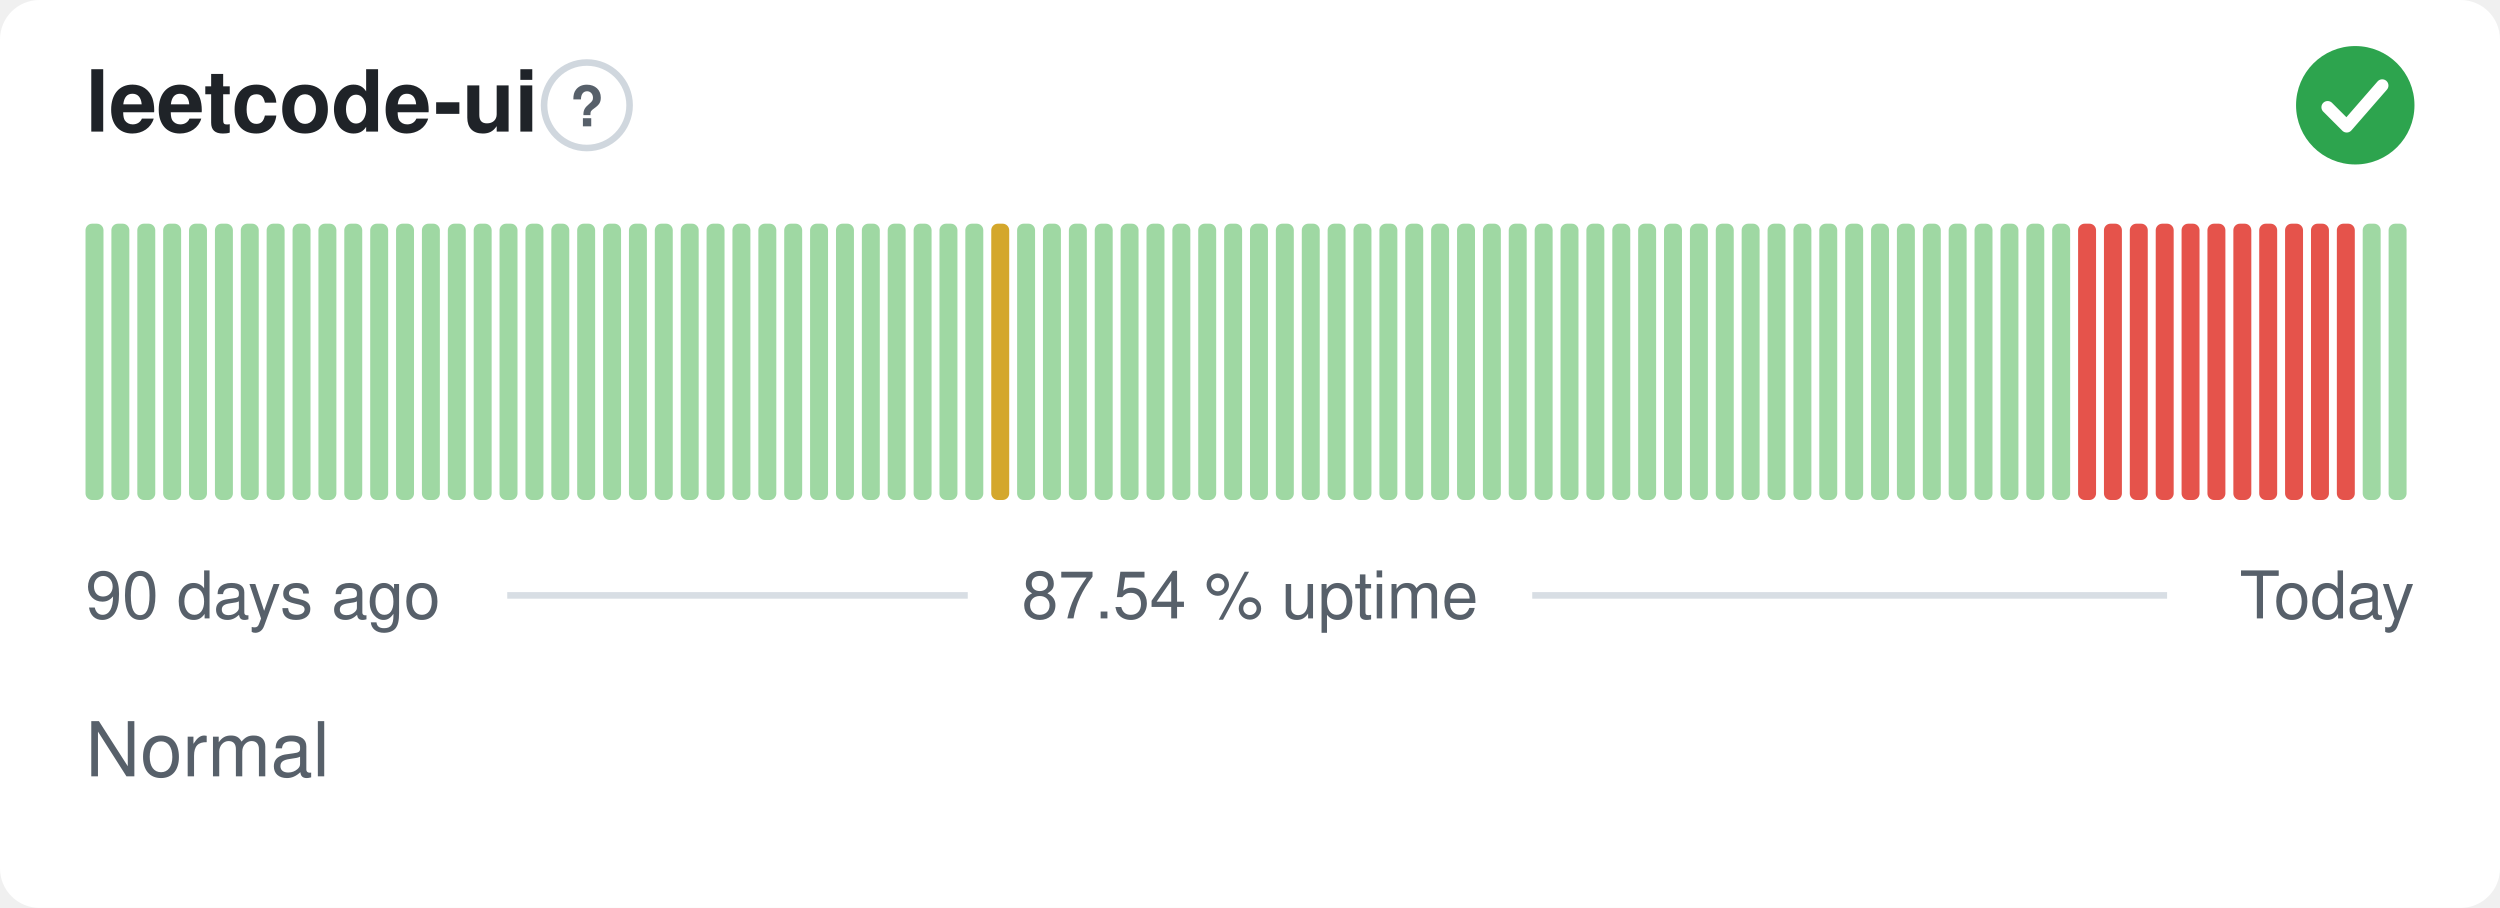
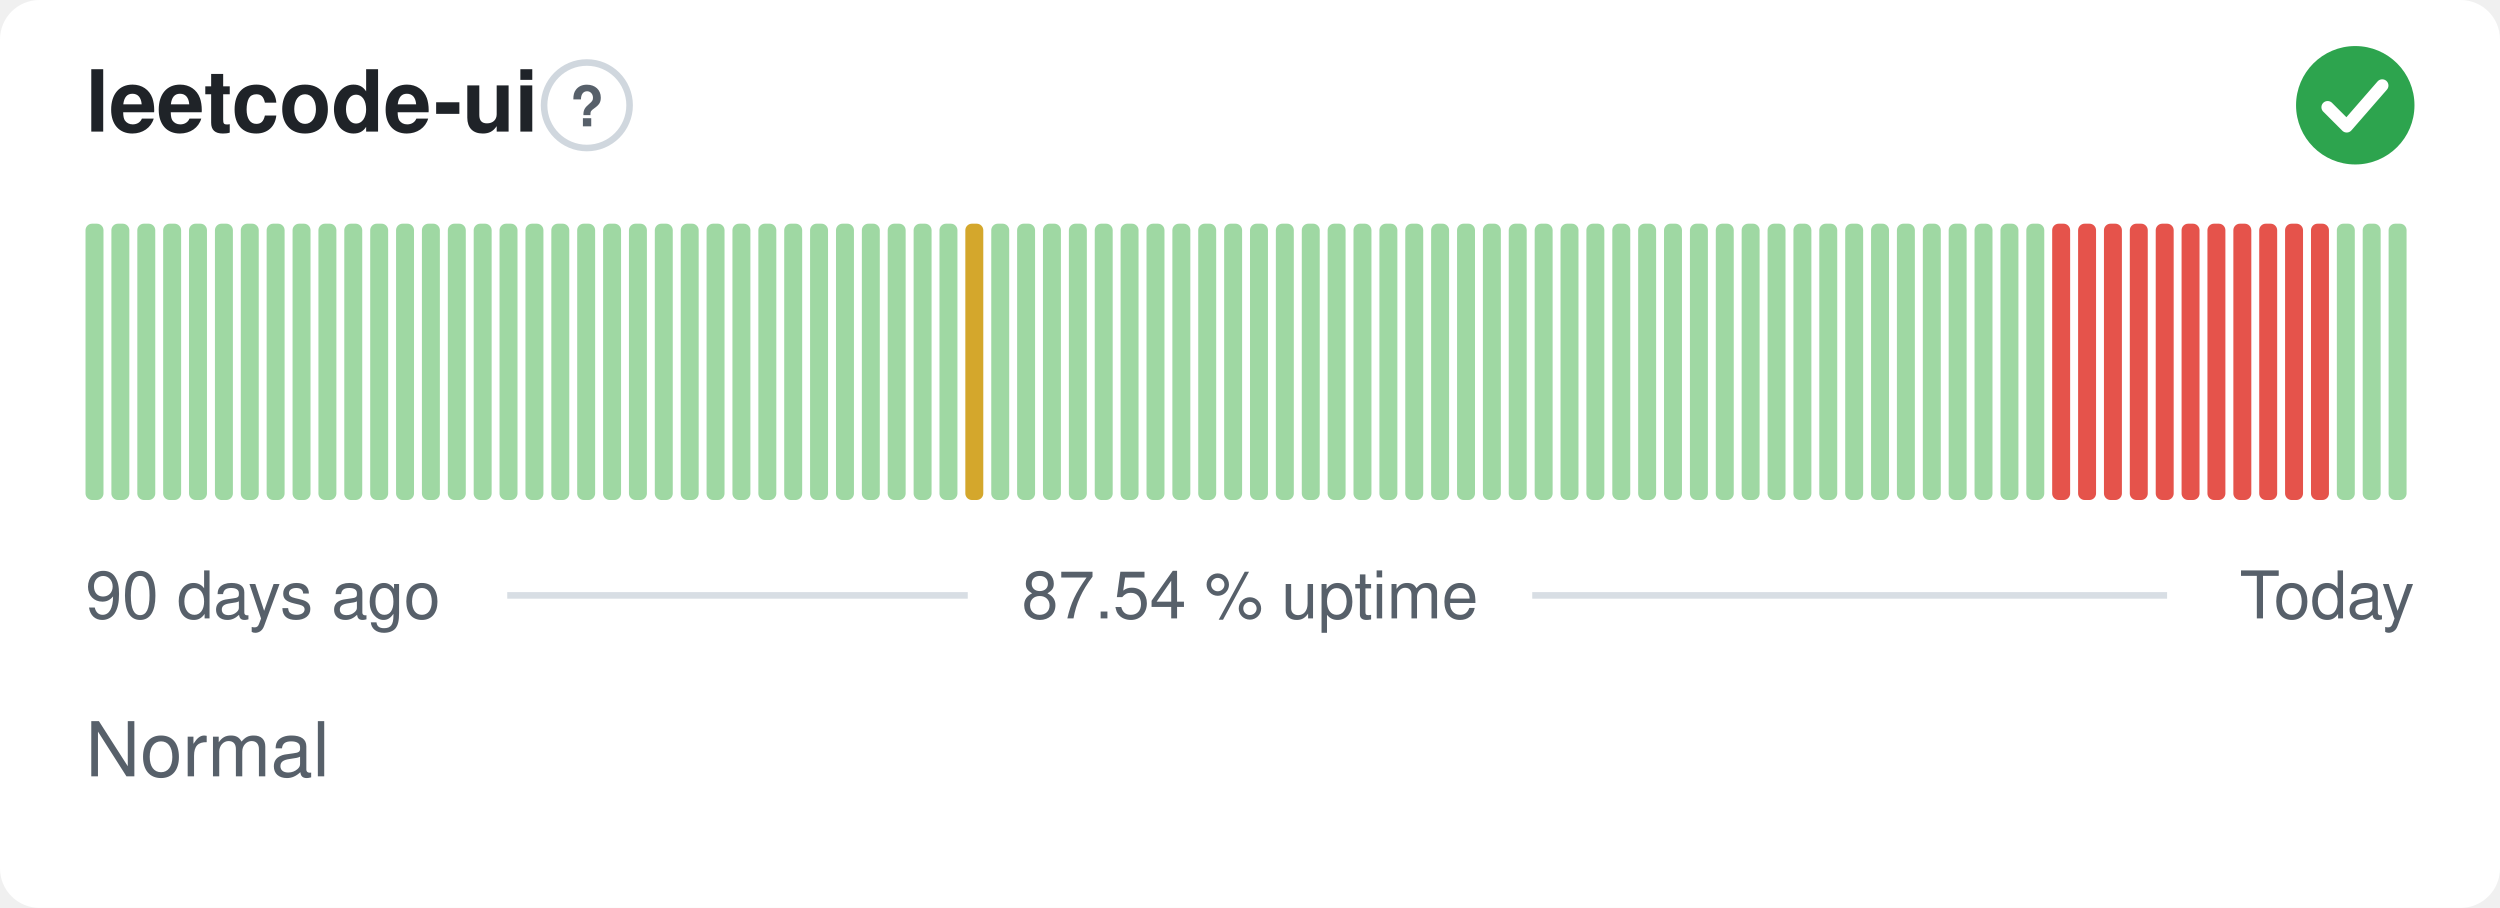
<svg xmlns="http://www.w3.org/2000/svg" width="380" height="138" viewBox="0 0 380 138" role="img" aria-label="leetcode-ui: Normal, 87.54 % uptime over the last 90 days" font-family="-apple-system,BlinkMacSystemFont,'Segoe UI',Helvetica,Arial,sans-serif">
  <style>
    @media (prefers-color-scheme: dark) {
      .bg { fill: #0d1117 }
      .title { fill: #e6edf3 }
      .muted { fill: #8b949e }
      .hint { stroke: #30363d }
      .rule { stroke: #30363d }
      .nodata { fill: #21262d }
    }
  </style>
  <rect class="bg" width="380" height="138" rx="6" fill="#ffffff" />
  <text class="title" x="13" y="20" font-size="13" font-weight="600" fill="#1f2328">leetcode-ui</text>
  <circle class="hint" cx="89.2" cy="16" r="6.5" fill="none" stroke="#d0d7de" stroke-width="1" />
  <text class="muted" x="89.2" y="19.2" text-anchor="middle" font-size="8.5" font-weight="700" fill="#57606a">?</text>
  <circle cx="358" cy="16" r="9" fill="#2da44e" />
  <path d="M353.80 16.30l2.90 2.90 5.40 -6.20" fill="none" stroke="#fff" stroke-width="1.89" stroke-linecap="round" stroke-linejoin="round" />
  <rect x="13.00" y="34.00" width="2.73" height="42.00" rx="1" fill="#9fd8a3" />
  <rect x="16.93" y="34.00" width="2.73" height="42.00" rx="1" fill="#9fd8a3" />
  <rect x="20.87" y="34.00" width="2.73" height="42.00" rx="1" fill="#9fd8a3" />
  <rect x="24.80" y="34.00" width="2.73" height="42.00" rx="1" fill="#9fd8a3" />
  <rect x="28.73" y="34.00" width="2.73" height="42.00" rx="1" fill="#9fd8a3" />
  <rect x="32.67" y="34.00" width="2.73" height="42.00" rx="1" fill="#9fd8a3" />
  <rect x="36.60" y="34.00" width="2.73" height="42.00" rx="1" fill="#9fd8a3" />
  <rect x="40.53" y="34.00" width="2.73" height="42.00" rx="1" fill="#9fd8a3" />
  <rect x="44.47" y="34.00" width="2.73" height="42.00" rx="1" fill="#9fd8a3" />
  <rect x="48.40" y="34.00" width="2.73" height="42.00" rx="1" fill="#9fd8a3" />
  <rect x="52.33" y="34.00" width="2.73" height="42.00" rx="1" fill="#9fd8a3" />
  <rect x="56.27" y="34.00" width="2.73" height="42.00" rx="1" fill="#9fd8a3" />
  <rect x="60.20" y="34.00" width="2.73" height="42.00" rx="1" fill="#9fd8a3" />
  <rect x="64.13" y="34.00" width="2.73" height="42.00" rx="1" fill="#9fd8a3" />
  <rect x="68.07" y="34.00" width="2.73" height="42.00" rx="1" fill="#9fd8a3" />
  <rect x="72.00" y="34.00" width="2.73" height="42.00" rx="1" fill="#9fd8a3" />
  <rect x="75.93" y="34.00" width="2.73" height="42.00" rx="1" fill="#9fd8a3" />
  <rect x="79.87" y="34.00" width="2.73" height="42.00" rx="1" fill="#9fd8a3" />
  <rect x="83.80" y="34.00" width="2.73" height="42.00" rx="1" fill="#9fd8a3" />
  <rect x="87.73" y="34.00" width="2.73" height="42.00" rx="1" fill="#9fd8a3" />
  <rect x="91.67" y="34.00" width="2.73" height="42.00" rx="1" fill="#9fd8a3" />
  <rect x="95.60" y="34.00" width="2.73" height="42.00" rx="1" fill="#9fd8a3" />
  <rect x="99.53" y="34.00" width="2.73" height="42.00" rx="1" fill="#9fd8a3" />
  <rect x="103.47" y="34.00" width="2.73" height="42.00" rx="1" fill="#9fd8a3" />
  <rect x="107.40" y="34.00" width="2.73" height="42.00" rx="1" fill="#9fd8a3" />
  <rect x="111.33" y="34.00" width="2.73" height="42.00" rx="1" fill="#9fd8a3" />
  <rect x="115.27" y="34.00" width="2.73" height="42.00" rx="1" fill="#9fd8a3" />
  <rect x="119.20" y="34.00" width="2.73" height="42.00" rx="1" fill="#9fd8a3" />
  <rect x="123.13" y="34.00" width="2.73" height="42.00" rx="1" fill="#9fd8a3" />
  <rect x="127.07" y="34.00" width="2.73" height="42.00" rx="1" fill="#9fd8a3" />
  <rect x="131.00" y="34.00" width="2.73" height="42.00" rx="1" fill="#9fd8a3" />
  <rect x="134.93" y="34.00" width="2.73" height="42.00" rx="1" fill="#9fd8a3" />
  <rect x="138.87" y="34.00" width="2.73" height="42.00" rx="1" fill="#9fd8a3" />
  <rect x="142.80" y="34.00" width="2.73" height="42.00" rx="1" fill="#9fd8a3" />
-   <rect x="146.73" y="34.00" width="2.73" height="42.00" rx="1" fill="#9fd8a3" />
-   <rect x="150.67" y="34.00" width="2.73" height="42.00" rx="1" fill="#d4a72c" />
+   <rect x="146.73" y="34.00" width="2.73" height="42.00" rx="1" fill="#d4a72c" />
+   <rect x="150.67" y="34.00" width="2.73" height="42.00" rx="1" fill="#9fd8a3" />
  <rect x="154.60" y="34.00" width="2.73" height="42.00" rx="1" fill="#9fd8a3" />
  <rect x="158.53" y="34.00" width="2.73" height="42.00" rx="1" fill="#9fd8a3" />
  <rect x="162.47" y="34.00" width="2.73" height="42.00" rx="1" fill="#9fd8a3" />
  <rect x="166.40" y="34.00" width="2.73" height="42.00" rx="1" fill="#9fd8a3" />
  <rect x="170.33" y="34.00" width="2.73" height="42.00" rx="1" fill="#9fd8a3" />
  <rect x="174.27" y="34.00" width="2.73" height="42.00" rx="1" fill="#9fd8a3" />
  <rect x="178.20" y="34.00" width="2.73" height="42.00" rx="1" fill="#9fd8a3" />
  <rect x="182.13" y="34.00" width="2.73" height="42.00" rx="1" fill="#9fd8a3" />
  <rect x="186.07" y="34.00" width="2.73" height="42.00" rx="1" fill="#9fd8a3" />
  <rect x="190.00" y="34.00" width="2.73" height="42.00" rx="1" fill="#9fd8a3" />
  <rect x="193.93" y="34.00" width="2.73" height="42.00" rx="1" fill="#9fd8a3" />
  <rect x="197.87" y="34.00" width="2.73" height="42.00" rx="1" fill="#9fd8a3" />
  <rect x="201.80" y="34.00" width="2.73" height="42.00" rx="1" fill="#9fd8a3" />
  <rect x="205.73" y="34.00" width="2.73" height="42.00" rx="1" fill="#9fd8a3" />
  <rect x="209.67" y="34.00" width="2.73" height="42.00" rx="1" fill="#9fd8a3" />
  <rect x="213.60" y="34.00" width="2.73" height="42.00" rx="1" fill="#9fd8a3" />
  <rect x="217.53" y="34.00" width="2.73" height="42.00" rx="1" fill="#9fd8a3" />
  <rect x="221.47" y="34.00" width="2.73" height="42.00" rx="1" fill="#9fd8a3" />
  <rect x="225.40" y="34.00" width="2.73" height="42.00" rx="1" fill="#9fd8a3" />
  <rect x="229.33" y="34.00" width="2.73" height="42.00" rx="1" fill="#9fd8a3" />
  <rect x="233.27" y="34.00" width="2.73" height="42.00" rx="1" fill="#9fd8a3" />
  <rect x="237.20" y="34.00" width="2.73" height="42.00" rx="1" fill="#9fd8a3" />
  <rect x="241.13" y="34.00" width="2.73" height="42.00" rx="1" fill="#9fd8a3" />
  <rect x="245.07" y="34.00" width="2.73" height="42.00" rx="1" fill="#9fd8a3" />
  <rect x="249.00" y="34.00" width="2.73" height="42.00" rx="1" fill="#9fd8a3" />
  <rect x="252.93" y="34.00" width="2.73" height="42.00" rx="1" fill="#9fd8a3" />
  <rect x="256.87" y="34.00" width="2.73" height="42.00" rx="1" fill="#9fd8a3" />
  <rect x="260.80" y="34.00" width="2.73" height="42.00" rx="1" fill="#9fd8a3" />
  <rect x="264.73" y="34.00" width="2.73" height="42.00" rx="1" fill="#9fd8a3" />
  <rect x="268.67" y="34.00" width="2.73" height="42.00" rx="1" fill="#9fd8a3" />
  <rect x="272.60" y="34.00" width="2.73" height="42.00" rx="1" fill="#9fd8a3" />
  <rect x="276.53" y="34.00" width="2.73" height="42.00" rx="1" fill="#9fd8a3" />
  <rect x="280.47" y="34.00" width="2.73" height="42.00" rx="1" fill="#9fd8a3" />
  <rect x="284.40" y="34.00" width="2.73" height="42.00" rx="1" fill="#9fd8a3" />
  <rect x="288.33" y="34.00" width="2.73" height="42.00" rx="1" fill="#9fd8a3" />
  <rect x="292.27" y="34.00" width="2.73" height="42.00" rx="1" fill="#9fd8a3" />
  <rect x="296.20" y="34.00" width="2.73" height="42.00" rx="1" fill="#9fd8a3" />
  <rect x="300.13" y="34.00" width="2.73" height="42.00" rx="1" fill="#9fd8a3" />
  <rect x="304.07" y="34.00" width="2.73" height="42.00" rx="1" fill="#9fd8a3" />
  <rect x="308.00" y="34.00" width="2.73" height="42.00" rx="1" fill="#9fd8a3" />
-   <rect x="311.93" y="34.00" width="2.73" height="42.00" rx="1" fill="#9fd8a3" />
+   <rect x="311.93" y="34.00" width="2.73" height="42.00" rx="1" fill="#e5534b" />
  <rect x="315.87" y="34.00" width="2.73" height="42.00" rx="1" fill="#e5534b" />
  <rect x="319.80" y="34.00" width="2.73" height="42.00" rx="1" fill="#e5534b" />
  <rect x="323.73" y="34.00" width="2.73" height="42.00" rx="1" fill="#e5534b" />
  <rect x="327.67" y="34.00" width="2.73" height="42.00" rx="1" fill="#e5534b" />
  <rect x="331.60" y="34.00" width="2.73" height="42.00" rx="1" fill="#e5534b" />
  <rect x="335.53" y="34.00" width="2.73" height="42.00" rx="1" fill="#e5534b" />
  <rect x="339.47" y="34.00" width="2.73" height="42.00" rx="1" fill="#e5534b" />
  <rect x="343.40" y="34.00" width="2.73" height="42.00" rx="1" fill="#e5534b" />
  <rect x="347.33" y="34.00" width="2.73" height="42.00" rx="1" fill="#e5534b" />
  <rect x="351.27" y="34.00" width="2.73" height="42.00" rx="1" fill="#e5534b" />
-   <rect x="355.20" y="34.00" width="2.73" height="42.00" rx="1" fill="#e5534b" />
+   <rect x="355.20" y="34.00" width="2.73" height="42.00" rx="1" fill="#9fd8a3" />
  <rect x="359.13" y="34.00" width="2.73" height="42.00" rx="1" fill="#9fd8a3" />
  <rect x="363.07" y="34.00" width="2.73" height="42.00" rx="1" fill="#9fd8a3" />
  <text class="muted" x="13" y="94" font-size="10" fill="#57606a">90 days ago</text>
  <text class="muted" x="190" y="94" text-anchor="middle" font-size="10" fill="#57606a">87.54 % uptime</text>
  <text class="muted" x="367" y="94" text-anchor="end" font-size="10" fill="#57606a">Today</text>
  <line class="rule" x1="77.1" y1="90.5" x2="147.1" y2="90.5" stroke="#d8dee4" stroke-width="1" />
  <line class="rule" x1="232.9" y1="90.5" x2="329.4" y2="90.5" stroke="#d8dee4" stroke-width="1" />
  <text class="muted" x="13" y="118" font-size="11.5" fill="#57606a">Normal</text>
</svg>
